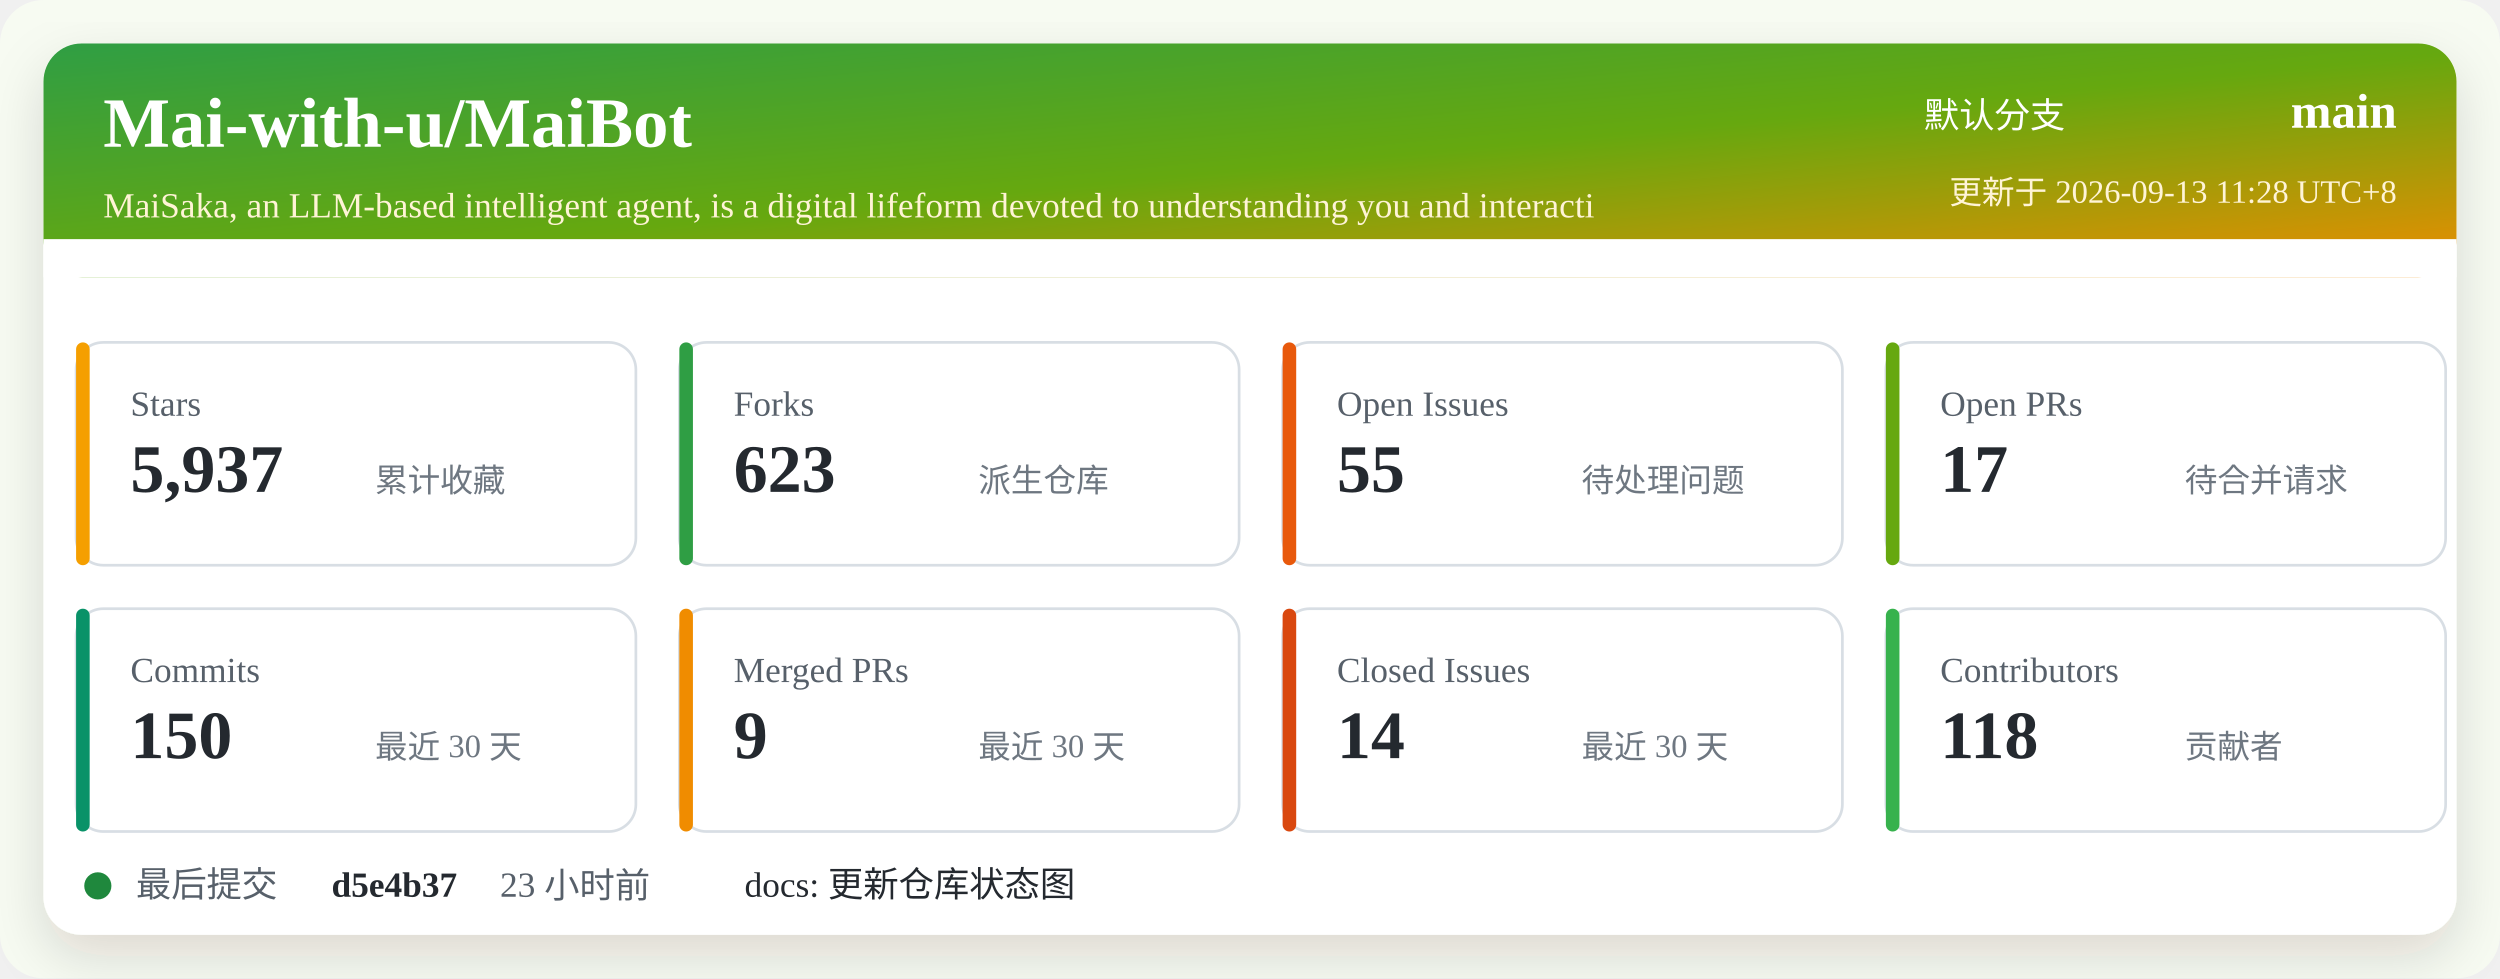
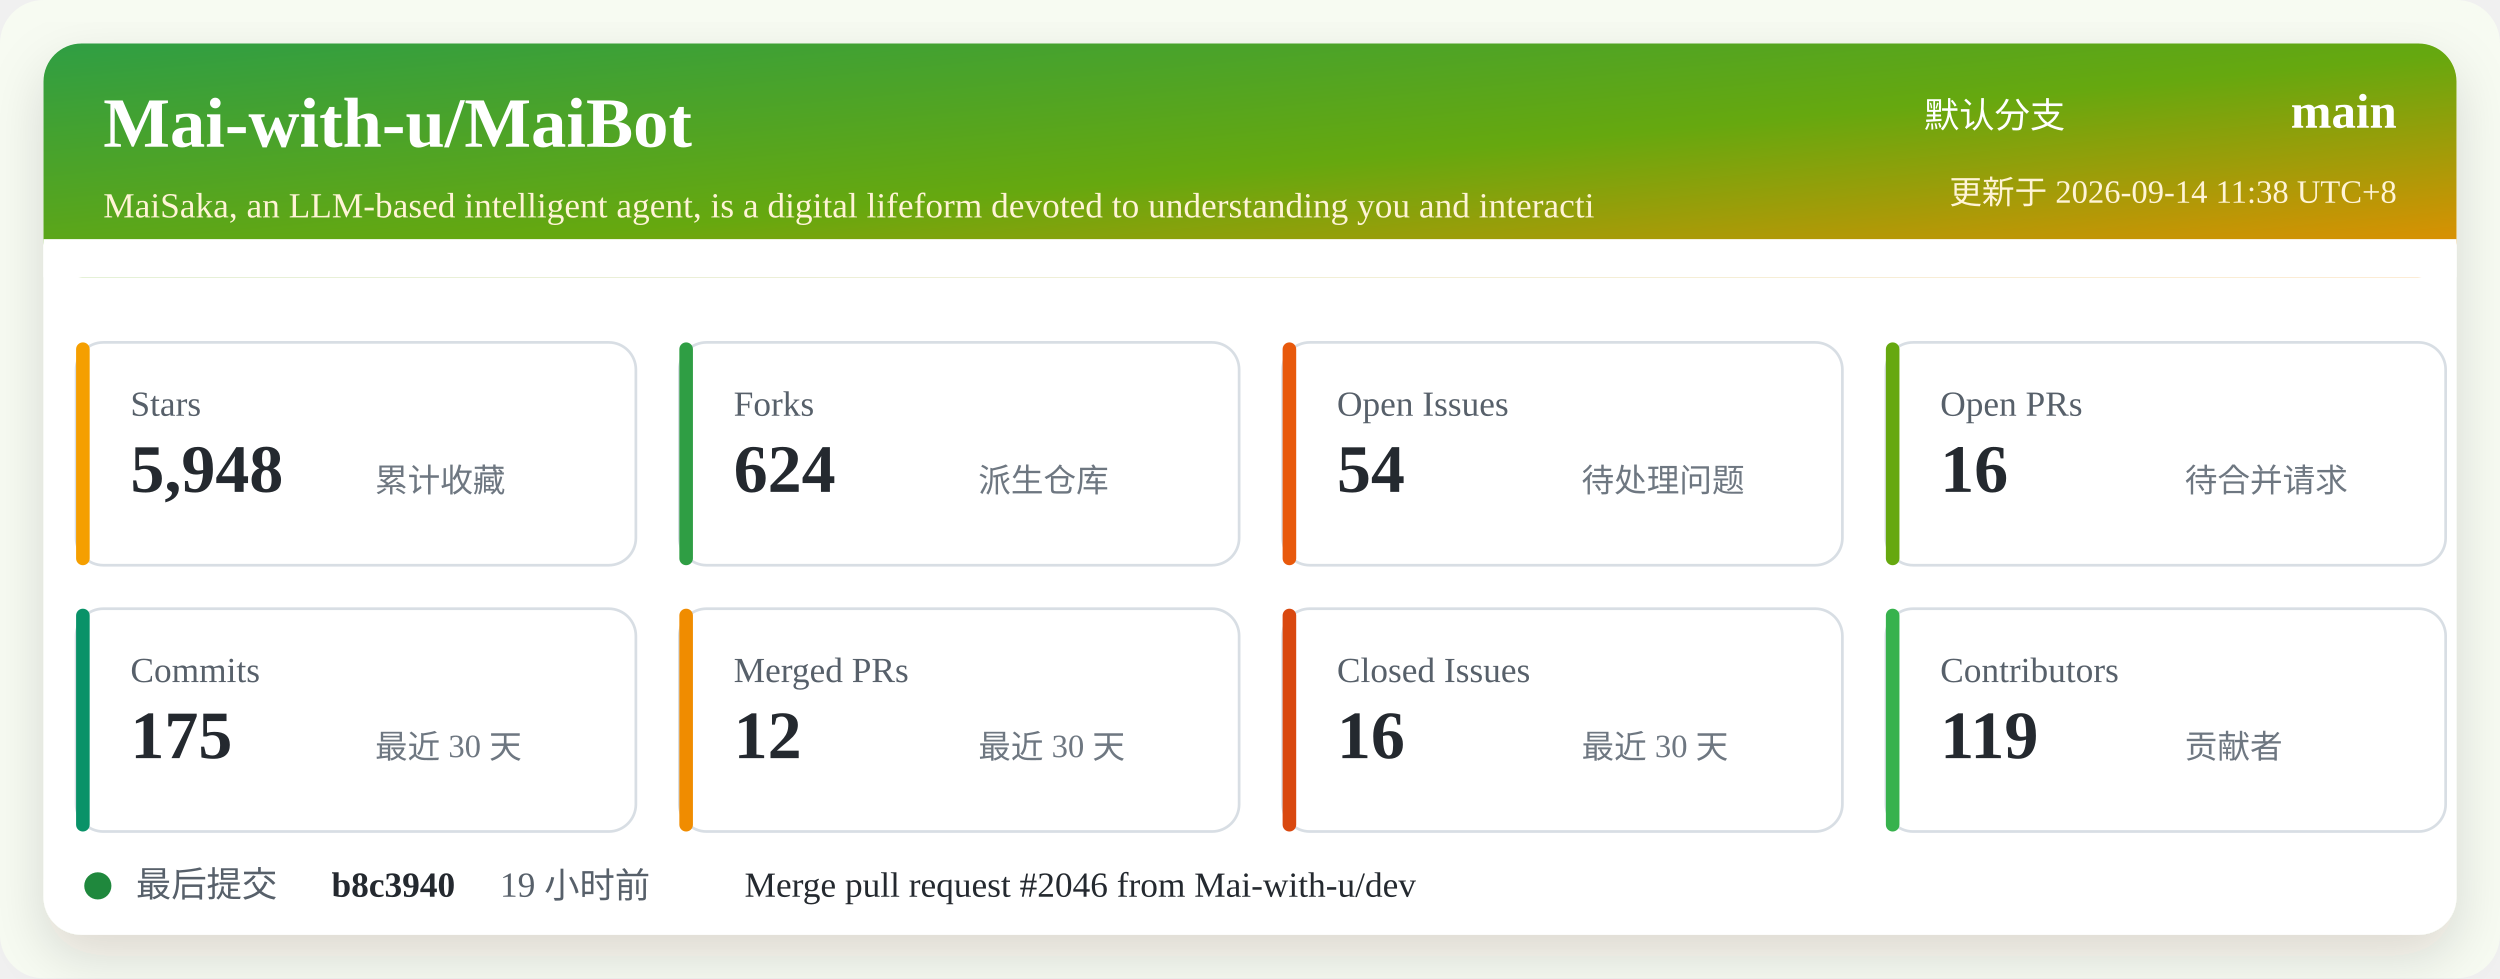
<svg xmlns="http://www.w3.org/2000/svg" width="920" height="360" viewBox="0 0 920 360" role="img" aria-labelledby="title desc">
  <defs>
    <linearGradient id="header" x1="0" x2="1" y1="0" y2="1">
      <stop offset="0%" stop-color="#2f9e44" />
      <stop offset="52%" stop-color="#66a80f" />
      <stop offset="100%" stop-color="#f08c00" />
    </linearGradient>
    <filter id="shadow" x="-5%" y="-5%" width="110%" height="110%">
      <feDropShadow dx="0" dy="8" stdDeviation="10" flood-color="#2b2318" flood-opacity="0.14" />
    </filter>
  </defs>
  <rect width="920" height="360" rx="16" fill="#f7fbf2" />
  <rect x="16" y="16" width="888" height="328" rx="14" fill="#ffffff" filter="url(#shadow)" />
  <rect x="16" y="16" width="888" height="86" rx="14" fill="url(#header)" />
  <path d="M16 88 H904 V102 H16 Z" fill="#ffffff" />
  <text x="38" y="54" fill="#ffffff" font-size="26" font-weight="700">Mai-with-u/MaiBot</text>
  <text x="38" y="80" fill="#fff4d6" font-size="13">MaiSaka, an LLM-based intelligent agent, is a digital lifeform devoted to understanding you and interacti</text>
  <text x="760" y="47" fill="#ffffff" font-size="13" text-anchor="end">默认分支</text>
  <text x="882" y="47" fill="#ffffff" font-size="18" font-weight="700" text-anchor="end">main</text>
-   <text x="882" y="75" fill="#fff4d6" font-size="12" text-anchor="end">更新于 2026-09-13 11:28 UTC+8</text>
+   <text x="882" y="75" fill="#fff4d6" font-size="12" text-anchor="end">更新于 2026-09-14 11:38 UTC+8</text>
  <g transform="translate(28 126)">
    <rect width="206" height="82" rx="10" fill="#ffffff" stroke="#d8dee4" />
    <rect x="0" y="0" width="5" height="82" rx="2.5" fill="#f59f00" />
    <text x="20" y="27" fill="#57606a" font-size="13">Stars</text>
-     <text x="20" y="55" fill="#24292f" font-size="25" font-weight="700">5,937</text>
+     <text x="20" y="55" fill="#24292f" font-size="25" font-weight="700">5,948</text>
    <text x="110" y="55" fill="#6e7781" font-size="12">累计收藏</text>
  </g>
  <g transform="translate(250 126)">
    <rect width="206" height="82" rx="10" fill="#ffffff" stroke="#d8dee4" />
    <rect x="0" y="0" width="5" height="82" rx="2.5" fill="#2f9e44" />
    <text x="20" y="27" fill="#57606a" font-size="13">Forks</text>
-     <text x="20" y="55" fill="#24292f" font-size="25" font-weight="700">623</text>
+     <text x="20" y="55" fill="#24292f" font-size="25" font-weight="700">624</text>
    <text x="110" y="55" fill="#6e7781" font-size="12">派生仓库</text>
  </g>
  <g transform="translate(472 126)">
    <rect width="206" height="82" rx="10" fill="#ffffff" stroke="#d8dee4" />
    <rect x="0" y="0" width="5" height="82" rx="2.5" fill="#e8590c" />
    <text x="20" y="27" fill="#57606a" font-size="13">Open Issues</text>
-     <text x="20" y="55" fill="#24292f" font-size="25" font-weight="700">55</text>
+     <text x="20" y="55" fill="#24292f" font-size="25" font-weight="700">54</text>
    <text x="110" y="55" fill="#6e7781" font-size="12">待处理问题</text>
  </g>
  <g transform="translate(694 126)">
    <rect width="206" height="82" rx="10" fill="#ffffff" stroke="#d8dee4" />
    <rect x="0" y="0" width="5" height="82" rx="2.5" fill="#66a80f" />
    <text x="20" y="27" fill="#57606a" font-size="13">Open PRs</text>
-     <text x="20" y="55" fill="#24292f" font-size="25" font-weight="700">17</text>
+     <text x="20" y="55" fill="#24292f" font-size="25" font-weight="700">16</text>
    <text x="110" y="55" fill="#6e7781" font-size="12">待合并请求</text>
  </g>
  <g transform="translate(28 224)">
    <rect width="206" height="82" rx="10" fill="#ffffff" stroke="#d8dee4" />
    <rect x="0" y="0" width="5" height="82" rx="2.5" fill="#099268" />
    <text x="20" y="27" fill="#57606a" font-size="13">Commits</text>
-     <text x="20" y="55" fill="#24292f" font-size="25" font-weight="700">150</text>
+     <text x="20" y="55" fill="#24292f" font-size="25" font-weight="700">175</text>
    <text x="110" y="55" fill="#6e7781" font-size="12">最近 30 天</text>
  </g>
  <g transform="translate(250 224)">
    <rect width="206" height="82" rx="10" fill="#ffffff" stroke="#d8dee4" />
    <rect x="0" y="0" width="5" height="82" rx="2.5" fill="#f08c00" />
    <text x="20" y="27" fill="#57606a" font-size="13">Merged PRs</text>
-     <text x="20" y="55" fill="#24292f" font-size="25" font-weight="700">9</text>
+     <text x="20" y="55" fill="#24292f" font-size="25" font-weight="700">12</text>
    <text x="110" y="55" fill="#6e7781" font-size="12">最近 30 天</text>
  </g>
  <g transform="translate(472 224)">
    <rect width="206" height="82" rx="10" fill="#ffffff" stroke="#d8dee4" />
    <rect x="0" y="0" width="5" height="82" rx="2.5" fill="#d9480f" />
    <text x="20" y="27" fill="#57606a" font-size="13">Closed Issues</text>
-     <text x="20" y="55" fill="#24292f" font-size="25" font-weight="700">14</text>
+     <text x="20" y="55" fill="#24292f" font-size="25" font-weight="700">16</text>
    <text x="110" y="55" fill="#6e7781" font-size="12">最近 30 天</text>
  </g>
  <g transform="translate(694 224)">
    <rect width="206" height="82" rx="10" fill="#ffffff" stroke="#d8dee4" />
    <rect x="0" y="0" width="5" height="82" rx="2.5" fill="#37b24d" />
    <text x="20" y="27" fill="#57606a" font-size="13">Contributors</text>
-     <text x="20" y="55" fill="#24292f" font-size="25" font-weight="700">118</text>
+     <text x="20" y="55" fill="#24292f" font-size="25" font-weight="700">119</text>
    <text x="110" y="55" fill="#6e7781" font-size="12">贡献者</text>
  </g>
  <g transform="translate(28 318)">
    <circle cx="8" cy="8" r="5" fill="#1f883d" />
    <text x="22" y="12" fill="#57606a" font-size="13">最后提交</text>
-     <text x="94" y="12" fill="#24292f" font-size="13" font-weight="700">d5e4b37</text>
-     <text x="156" y="12" fill="#57606a" font-size="13">23 小时前</text>
-     <text x="246" y="12" fill="#24292f" font-size="13">docs: 更新仓库状态图</text>
+     <text x="94" y="12" fill="#24292f" font-size="13" font-weight="700">b8c3940</text>
+     <text x="156" y="12" fill="#57606a" font-size="13">19 小时前</text>
+     <text x="246" y="12" fill="#24292f" font-size="13">Merge pull request #2046 from Mai-with-u/dev</text>
  </g>
</svg>
